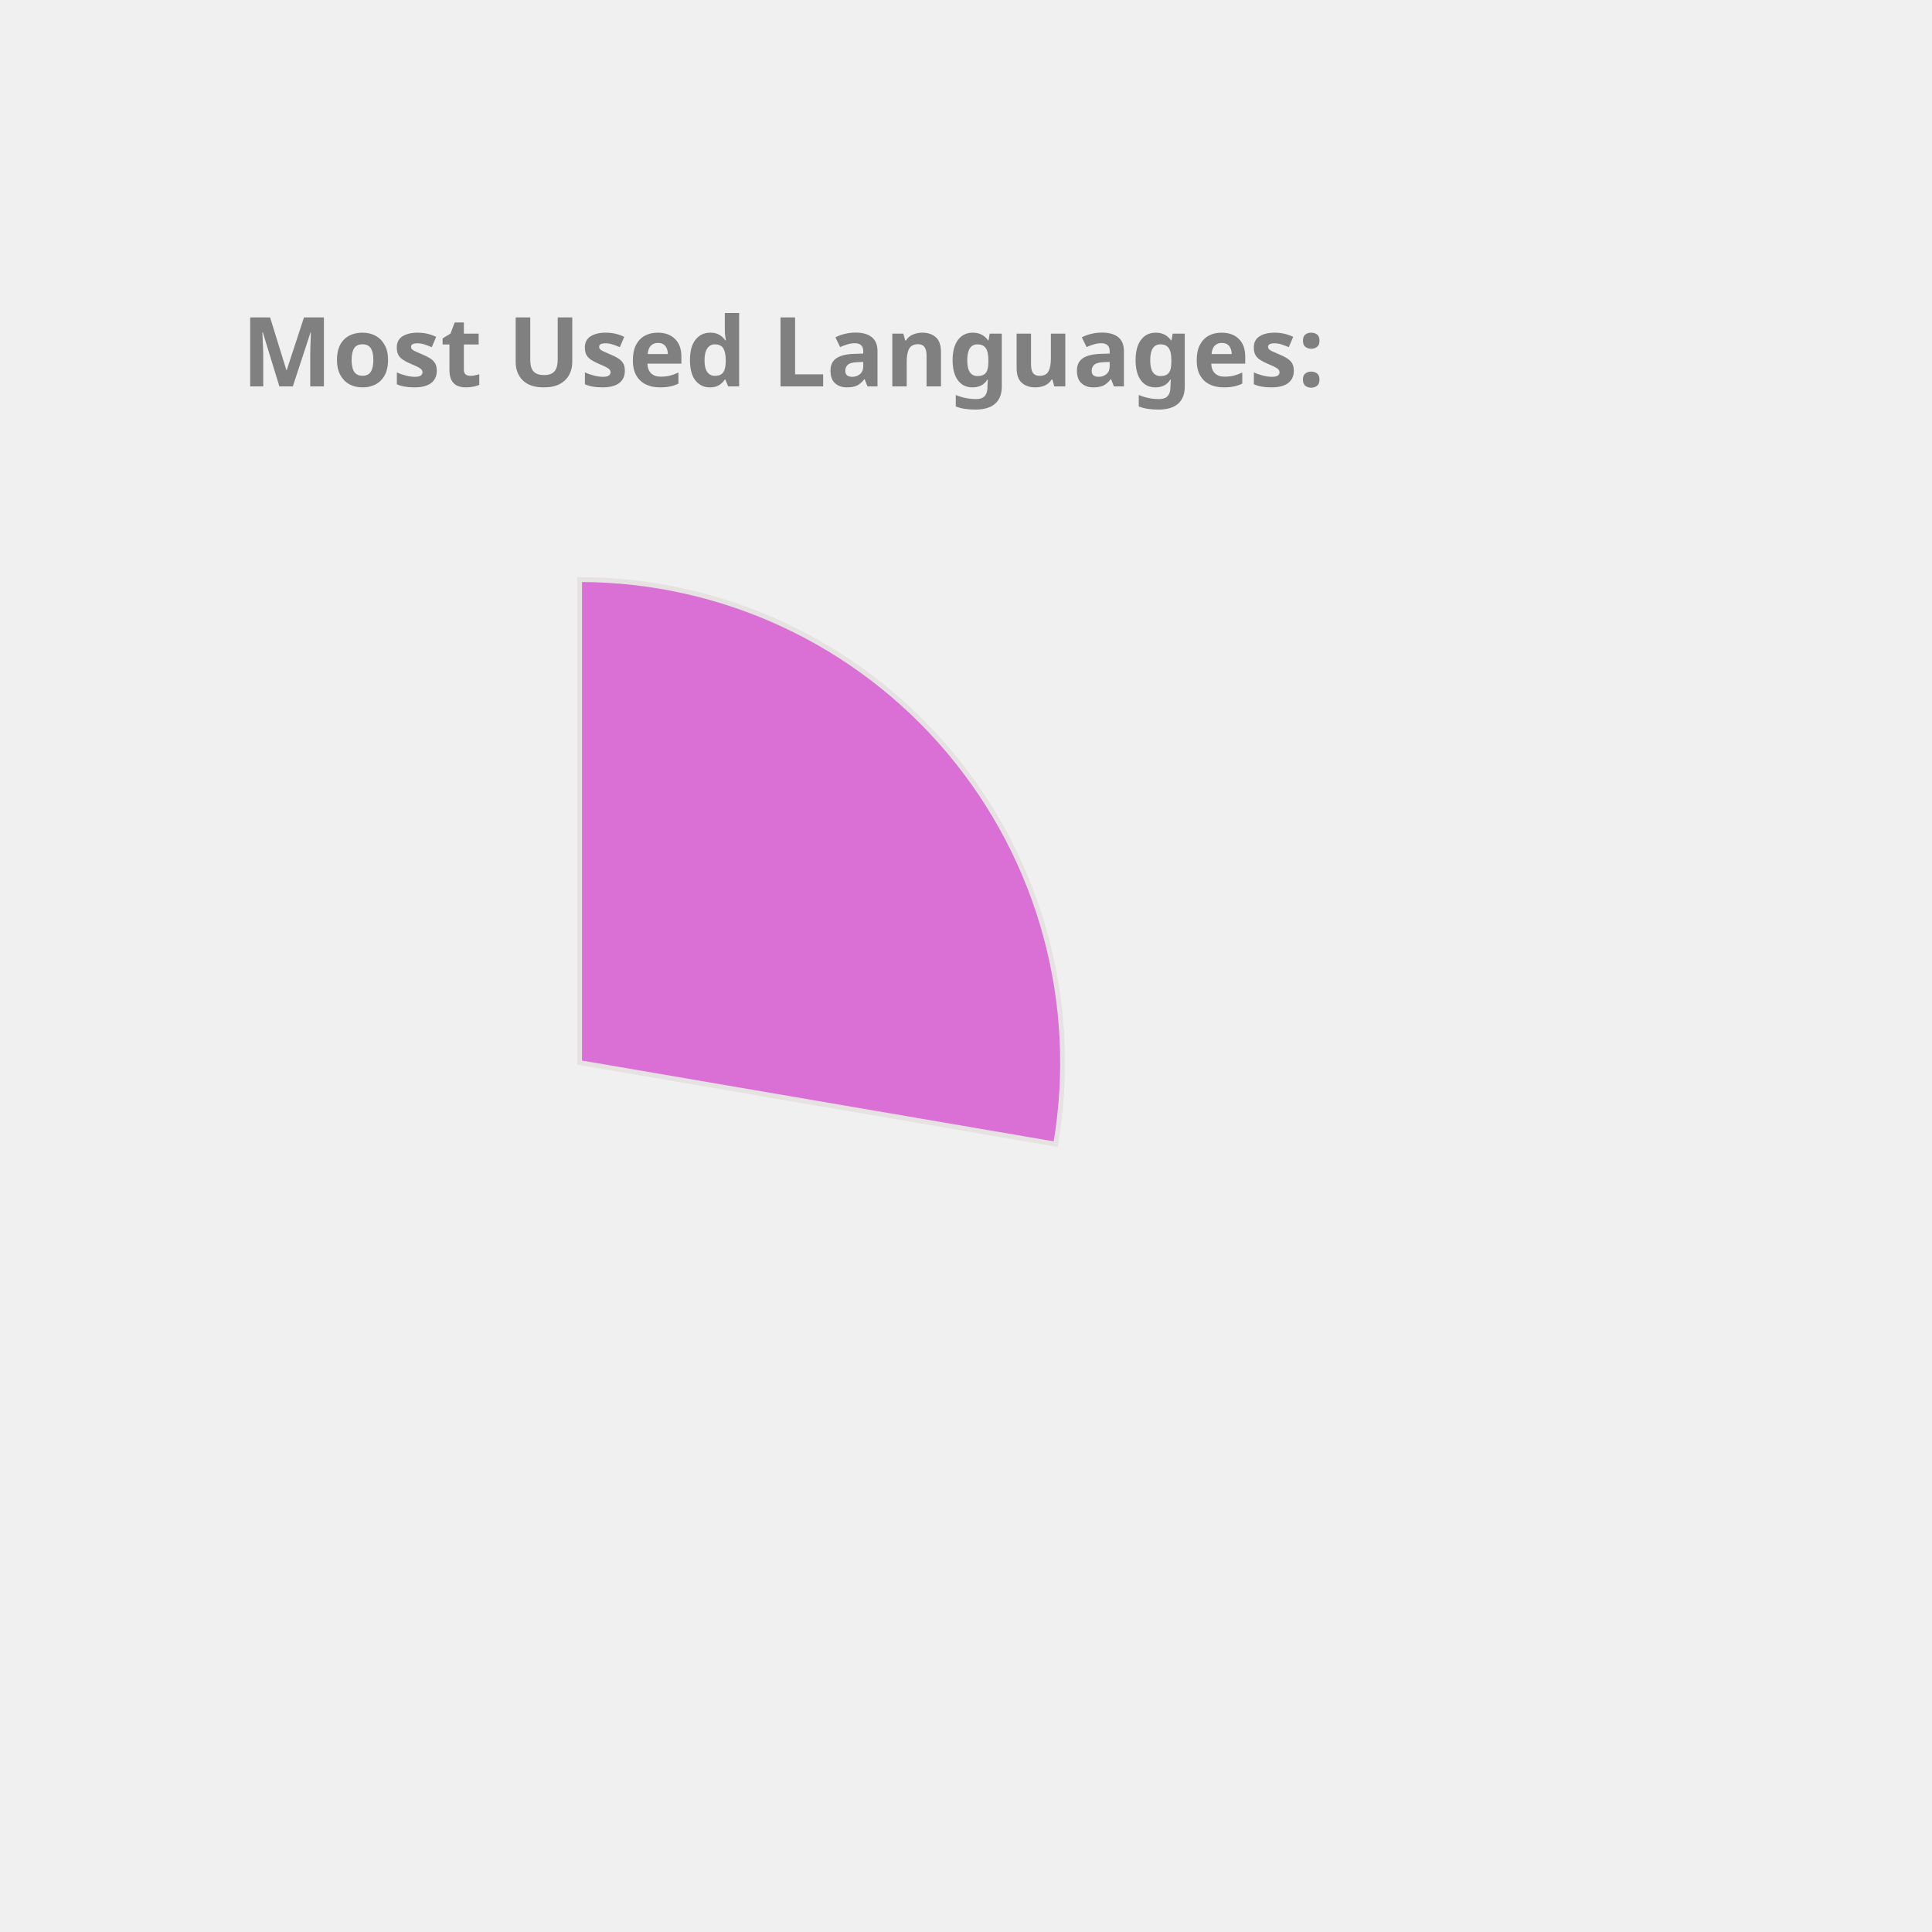
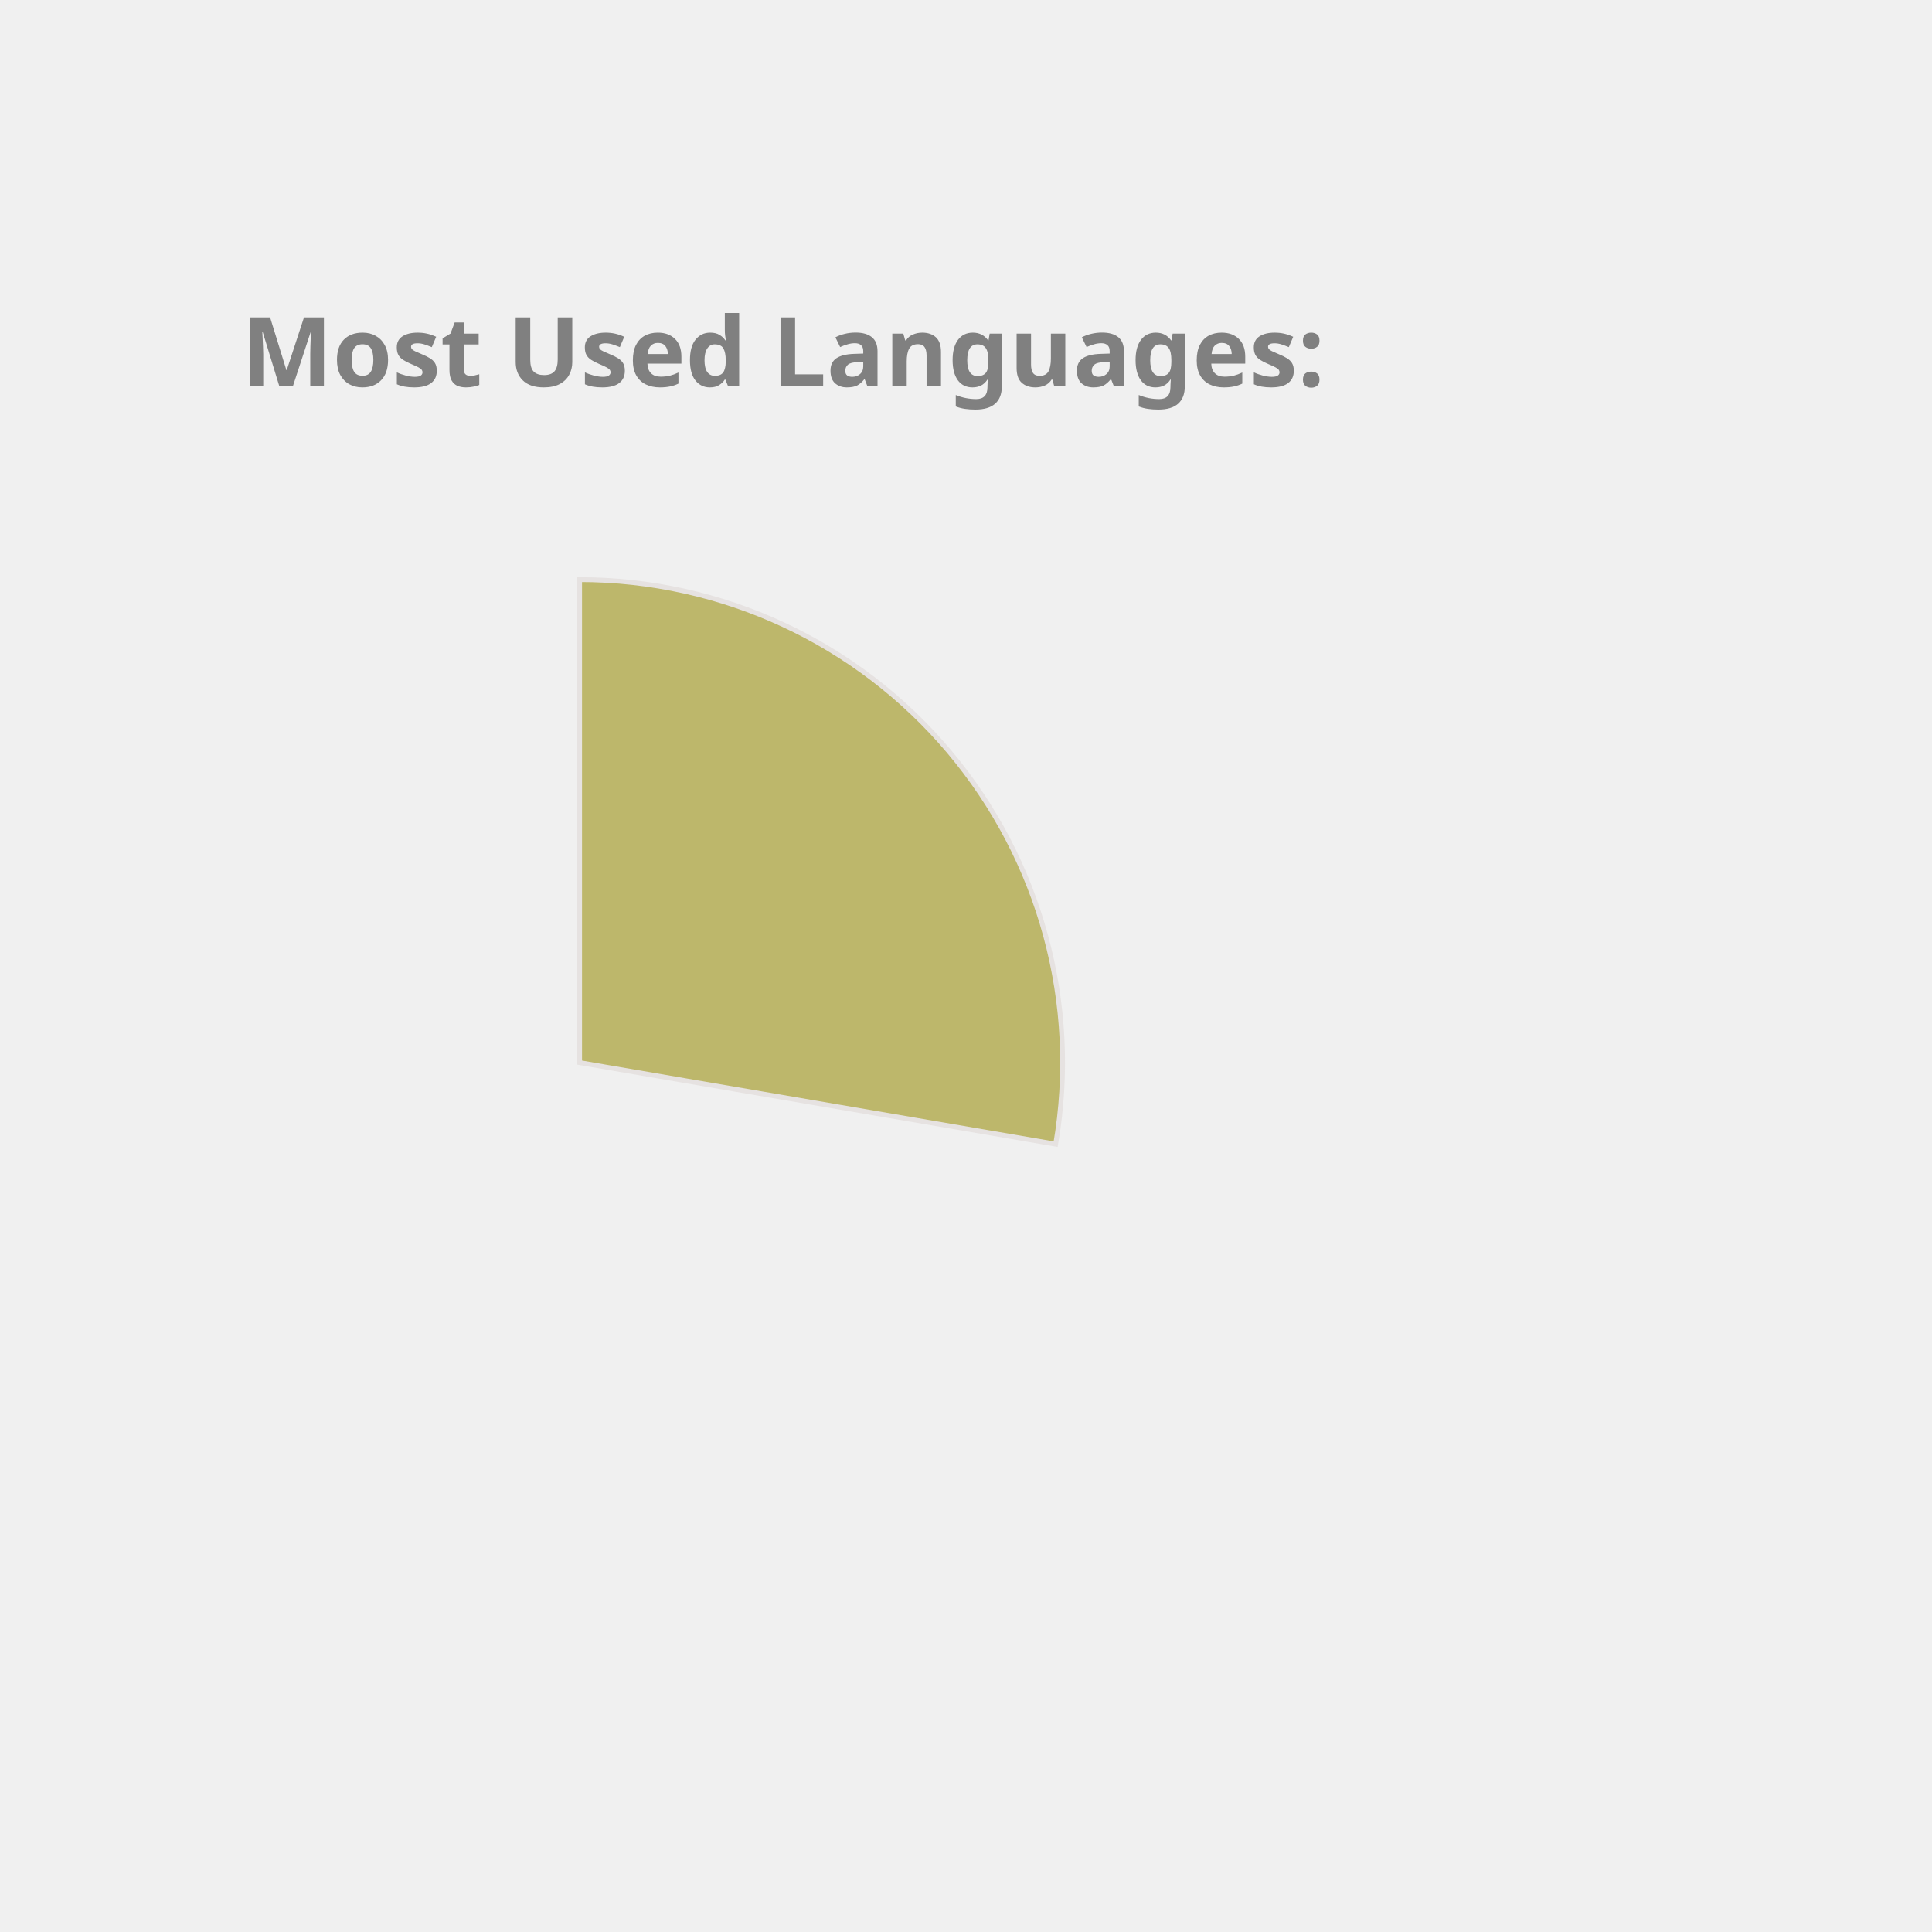
<svg xmlns="http://www.w3.org/2000/svg" height="350px" width="350px" viewBox="0 0 400 400">
  <style> 
        .label {
                font: bold 20px sans-serif;
                color: #404040;
                -webkit-text-stroke: 1px white;
        }

        path {
                stroke: #E6E2E1;
                stroke-width: 1px;
                transform: translate(60px, 100px);
        }

        .path_1 {
                animation: fadeIn 5s linear forwards;
        }

        .path_2 {
                transform: scale(0);
                animation: fadeIn 5s linear forwards 5s;
        }


        
        .path_3 {
                transform: scale(0);
                animation: fadeIn 5s linear forwards 10s;
        }


        .path_4 {
                transform: scale(0);
                animation: fadeIn 5s linear forwards 15s;
        }

        .path_5 {
                transform: scale(0);
                animation: fadeIn 5s linear forwards 20s;
        }

        .path_6 {
                transform: scale(0);
                animation: fadeIn 5s linear forwards 25s;
        }

        .path_7 {
                transform: scale(0);
                animation: fadeIn 5s linear forwards 30s;
        }

        .path_8 {
                transform: scale(0);
                animation: fadeIn 5s linear forwards 35s;
        }

        .path_9 {
                transform: scale(0);
                animation: fadeIn 5s linear forwards 40s;
        }

        .path_10 {
                transform: scale(0);
                animation: fadeIn 5s linear forwards 45s;
        }

        @keyframes fadeIn {
                0% {                        
                        transform: translate(250px, 300px) rotate(0deg) scale(0);
                        
                }
                50% {
                        transform: translate(150px, 220px) rotate(180deg) scale(0.5);
                        
                }
                
                100% {
                        transform: translate(60px, 120px) rotate(360deg) scale(1);
                        
                }
        }
        .txt_1 {
                opacity: 0;
                animation: txtShow 5s linear forwards 0s;
        }

        .txt_2 {
                opacity: 0;
                animation: txtShow 5s linear forwards 5s;
        }

        .txt_3 {
                opacity: 0;
                animation: txtShow 5s linear forwards 10s;
        }

        .txt_4 {
                opacity: 0;
                animation: txtShow 5s linear forwards 15s;
        }

        .txt_5 {
                opacity: 0;
                animation: txtShow 5s linear forwards 20s;
        }

        .txt_6 {
                opacity: 0;
                animation: txtShow 5s linear forwards 25s;
        }

        .txt_7 {
                opacity: 0;
                animation: txtShow 5s linear forwards 30s;
        }

        .txt_8 {
                opacity: 0;
                animation: txtShow 5s linear forwards 35s;
        }

        .txt_9 {
                opacity: 0;
                animation: txtShow 5s linear forwards 40s;
        }

        .txt_10 {
                opacity: 0;
                animation: txtShow 5s linear forwards 45s;
        }

        @keyframes txtShow {
                0% {                        
                        opacity: 0;
                        transform: translate(0px, 0px) scale(0);
                }
                100% {
                        opacity: 1;
                        transform: translate(0px, 0px) scale(1);
                        
                }
        }
</style>
-   <path class="path_1" d="M 60,120 L 60,20 A 100,100 0 0 1 158.564,136.883 Z" fill="Orchid" stroke="#fff" stroke-width="2" />
-   <text class="txt_1" x="260" y="150" fill="Orchid" stroke="Orchid" stroke-width="1">C++</text>
-   <path class="path_2" d="M 60,120 L 158.564,136.883 A 100,100 0 0 1 30.896,215.671 Z" fill="Salmon" stroke="#fff" stroke-width="2" />
-   <text class="txt_2" x="260" y="170" fill="Salmon" stroke="Salmon" stroke-width="1">JavaScript</text>
-   <path class="path_3" d="M 60,120 L 30.896,215.671 A 100,100 0 0 1 -37.013,144.26 Z" fill="IndianRed" stroke="#fff" stroke-width="2" />
-   <text class="txt_3" x="260" y="190" fill="IndianRed" stroke="IndianRed" stroke-width="1">Jupyter Notebook</text>
+   <path class="path_1" d="M 60,120 L 60,20 A 100,100 0 0 1 158.564,136.883 Z" fill="DarkKhaki" stroke="#fff" stroke-width="2" />
+   <text class="txt_1" x="260" y="150" fill="DarkKhaki" stroke="DarkKhaki" stroke-width="1">C++</text>
+   <path class="path_2" d="M 60,120 L 158.564,136.883 A 100,100 0 0 1 30.896,215.671 Z" fill="Crimson" stroke="#fff" stroke-width="2" />
+   <text class="txt_2" x="260" y="170" fill="Crimson" stroke="Crimson" stroke-width="1">JavaScript</text>
+   <path class="path_3" d="M 60,120 L 30.896,215.671 A 100,100 0 0 1 -37.013,144.26 Z" fill="Salmon" stroke="#fff" stroke-width="2" />
+   <text class="txt_3" x="260" y="190" fill="Salmon" stroke="Salmon" stroke-width="1">Jupyter Notebook</text>
  <path class="path_4" d="M 60,120 L -37.013,144.26 A 100,100 0 0 1 -11.594,50.183 Z" fill="Tomato" stroke="#fff" stroke-width="2" />
  <text class="txt_4" x="260" y="210" fill="Tomato" stroke="Tomato" stroke-width="1">Java</text>
-   <path class="path_5" d="M 60,120 L -11.594,50.183 A 100,100 0 0 1 35.74,22.987 Z" fill="LightSeaGreen" stroke="#fff" stroke-width="2" />
-   <text class="txt_5" x="260" y="230" fill="LightSeaGreen" stroke="LightSeaGreen" stroke-width="1">HTML</text>
-   <path class="path_6" d="M 60,120 L 35.74,22.987 A 100,100 0 0 1 54.976,20.126 Z" fill="Orange" stroke="#fff" stroke-width="2" />
-   <text class="txt_6" x="260" y="250" fill="Orange" stroke="Orange" stroke-width="1">TypeScript</text>
-   <path class="path_7" d="M 60,120 L 54.976,20.126 A 100,100 0 0 1 60,20 Z" fill="Gold" stroke="#fff" stroke-width="2" />
-   <text class="txt_7" x="260" y="270" fill="Gold" stroke="Gold" stroke-width="1">CSS</text>
+   <path class="path_5" d="M 60,120 L -11.594,50.183 A 100,100 0 0 1 35.74,22.987 Z" fill="Orange" stroke="#fff" stroke-width="2" />
+   <text class="txt_5" x="260" y="230" fill="Orange" stroke="Orange" stroke-width="1">HTML</text>
+   <path class="path_6" d="M 60,120 L 35.74,22.987 A 100,100 0 0 1 54.976,20.126 Z" fill="SteelBlue" stroke="#fff" stroke-width="2" />
+   <text class="txt_6" x="260" y="250" fill="SteelBlue" stroke="SteelBlue" stroke-width="1">TypeScript</text>
+   <path class="path_7" d="M 60,120 L 54.976,20.126 A 100,100 0 0 1 60,20 Z" fill="Coral" stroke="#fff" stroke-width="2" />
+   <text class="txt_7" x="260" y="270" fill="Coral" stroke="Coral" stroke-width="1">CSS</text>
  <g class="label">
    <text x="50" y="80" fill="grey">Most Used Languages:</text>
  </g>
</svg>
